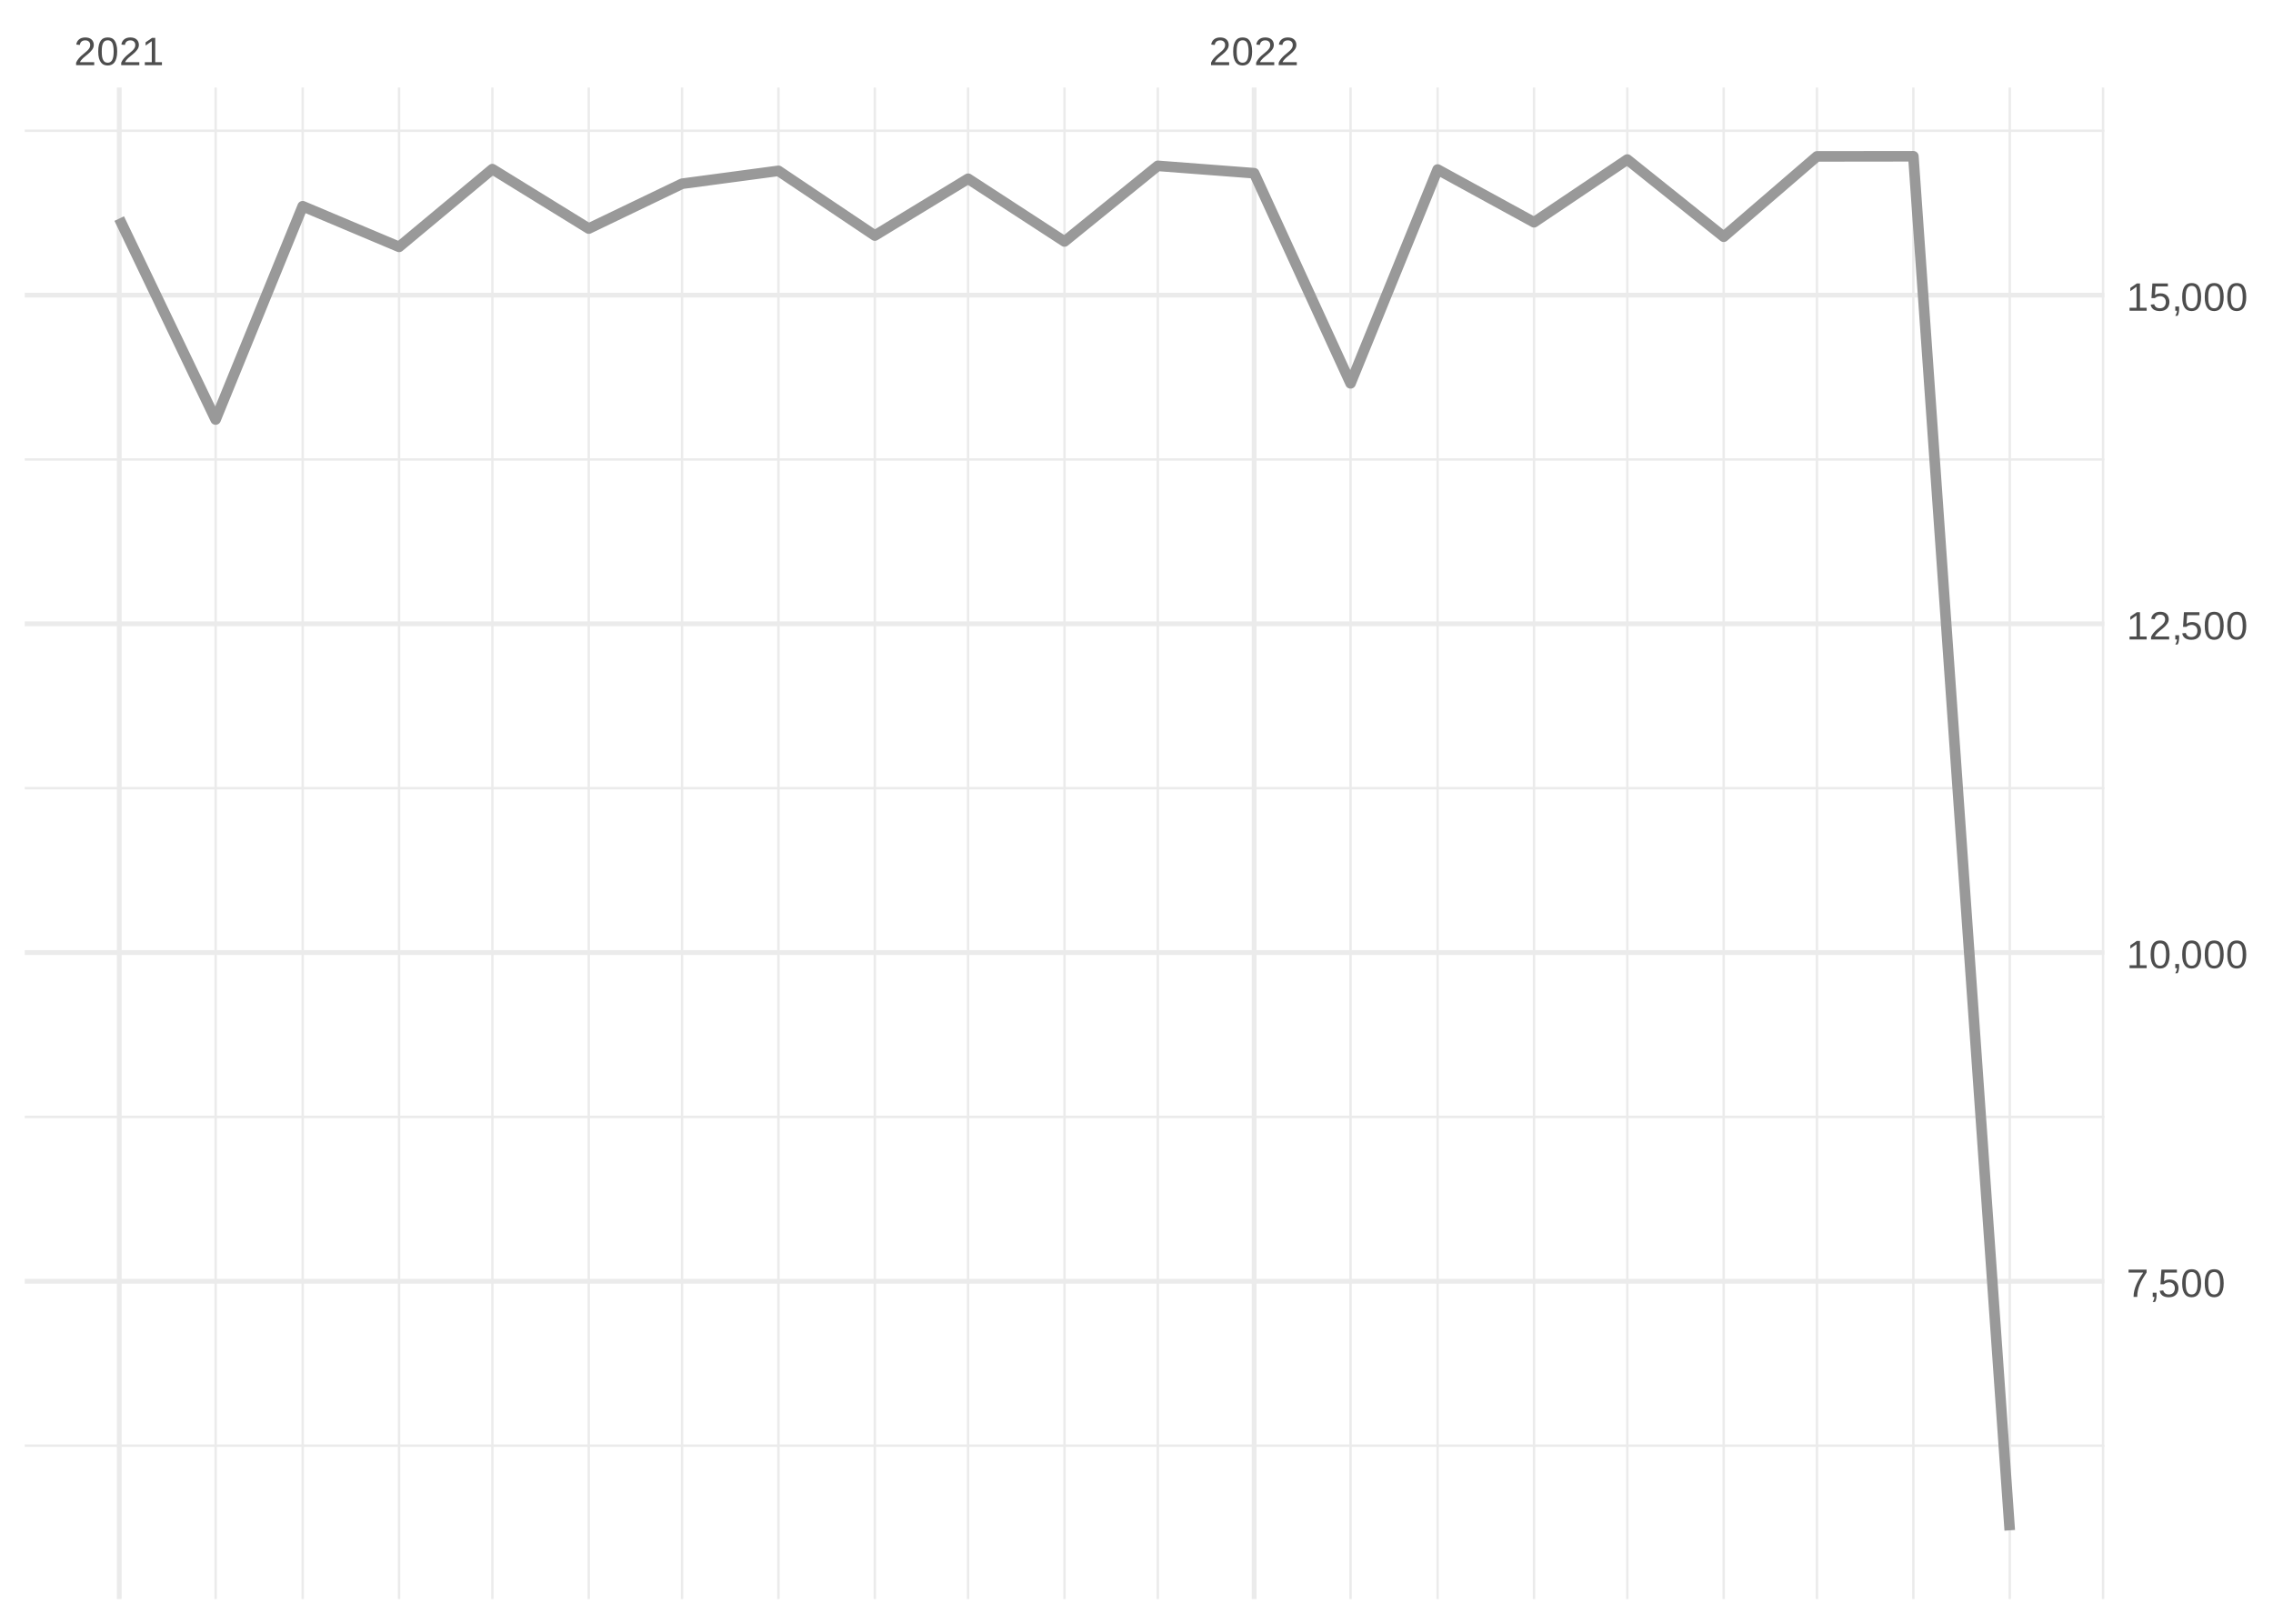
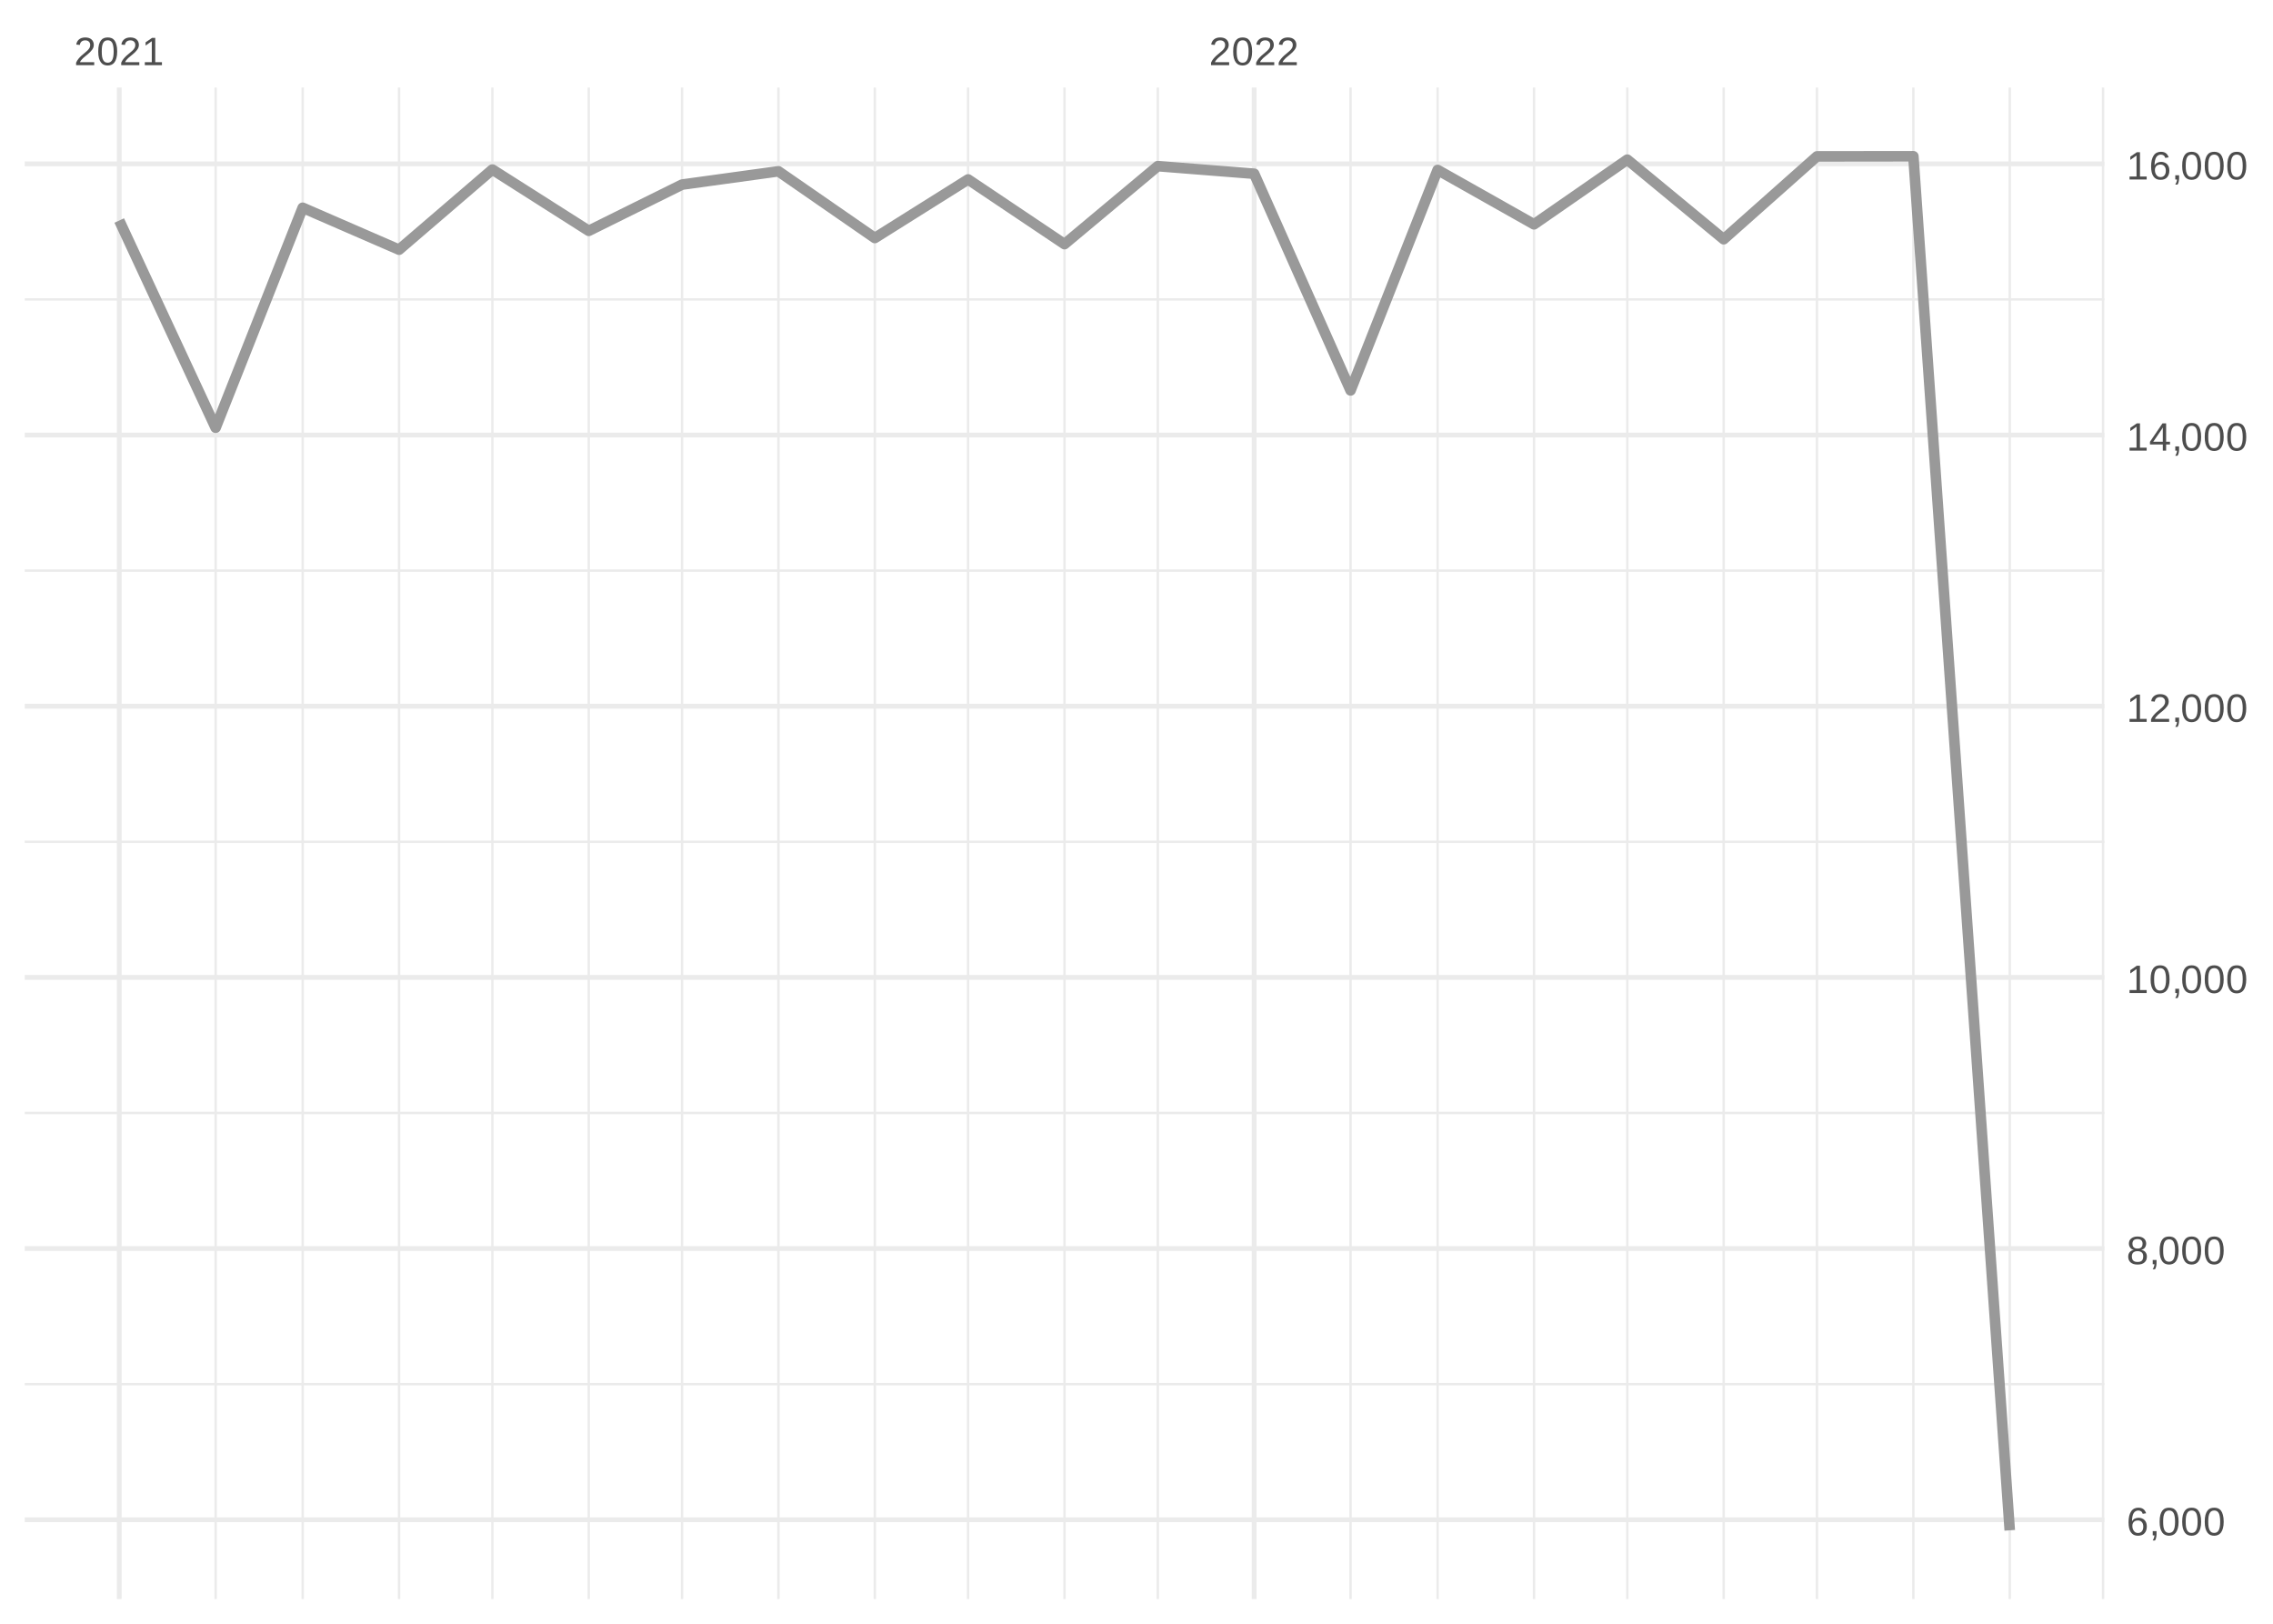
<svg xmlns="http://www.w3.org/2000/svg" xmlns:xlink="http://www.w3.org/1999/xlink" width="504pt" height="360pt" viewBox="0 0 504 360" version="1.1">
  <defs>
    <g>
      <symbol overflow="visible" id="glyph0-0">
        <path style="stroke:none;" d="M 0.297 0 L 0.297 -5.859 L 2.625 -5.859 L 2.625 0 Z M 0.578 -0.297 L 2.344 -0.297 L 2.344 -5.578 L 0.578 -5.578 Z M 0.578 -0.297 " />
      </symbol>
      <symbol overflow="visible" id="glyph0-1">
        <path style="stroke:none;" d="M 0.438 0 L 0.438 -0.547 C 0.582 -0.879 0.758 -1.172 0.969 -1.422 C 1.188 -1.68 1.41 -1.914 1.641 -2.125 C 1.867 -2.332 2.098 -2.523 2.328 -2.703 C 2.555 -2.879 2.758 -3.055 2.938 -3.234 C 3.125 -3.41 3.273 -3.598 3.391 -3.797 C 3.504 -3.992 3.562 -4.211 3.562 -4.453 C 3.562 -4.629 3.535 -4.781 3.484 -4.906 C 3.43 -5.039 3.352 -5.148 3.25 -5.234 C 3.156 -5.328 3.039 -5.395 2.906 -5.438 C 2.77 -5.477 2.617 -5.5 2.453 -5.5 C 2.297 -5.5 2.148 -5.477 2.016 -5.438 C 1.879 -5.395 1.758 -5.332 1.656 -5.25 C 1.551 -5.164 1.461 -5.055 1.391 -4.922 C 1.328 -4.797 1.285 -4.648 1.266 -4.484 L 0.484 -4.562 C 0.504 -4.781 0.562 -4.984 0.656 -5.172 C 0.75 -5.359 0.879 -5.523 1.047 -5.672 C 1.211 -5.816 1.41 -5.93 1.641 -6.016 C 1.879 -6.098 2.148 -6.141 2.453 -6.141 C 2.754 -6.141 3.02 -6.102 3.25 -6.031 C 3.488 -5.957 3.688 -5.848 3.844 -5.703 C 4.008 -5.566 4.133 -5.395 4.219 -5.188 C 4.312 -4.988 4.359 -4.754 4.359 -4.484 C 4.359 -4.273 4.32 -4.078 4.25 -3.891 C 4.176 -3.711 4.078 -3.539 3.953 -3.375 C 3.828 -3.207 3.688 -3.047 3.531 -2.891 C 3.375 -2.742 3.207 -2.594 3.031 -2.438 C 2.852 -2.289 2.676 -2.145 2.5 -2 C 2.32 -1.863 2.156 -1.723 2 -1.578 C 1.844 -1.43 1.703 -1.281 1.578 -1.125 C 1.453 -0.977 1.359 -0.82 1.297 -0.656 L 4.453 -0.656 L 4.453 0 Z M 0.438 0 " />
      </symbol>
      <symbol overflow="visible" id="glyph0-2">
        <path style="stroke:none;" d="M 4.547 -3.031 C 4.547 -2.445 4.488 -1.957 4.375 -1.562 C 4.27 -1.164 4.117 -0.844 3.922 -0.594 C 3.734 -0.352 3.508 -0.18 3.25 -0.078 C 3 0.023 2.727 0.078 2.438 0.078 C 2.145 0.078 1.867 0.023 1.609 -0.078 C 1.359 -0.18 1.141 -0.352 0.953 -0.594 C 0.766 -0.844 0.613 -1.164 0.5 -1.562 C 0.395 -1.957 0.344 -2.445 0.344 -3.031 C 0.344 -3.633 0.395 -4.133 0.5 -4.531 C 0.613 -4.938 0.766 -5.258 0.953 -5.5 C 1.141 -5.738 1.359 -5.906 1.609 -6 C 1.867 -6.094 2.156 -6.141 2.469 -6.141 C 2.75 -6.141 3.016 -6.094 3.266 -6 C 3.523 -5.906 3.75 -5.738 3.938 -5.5 C 4.125 -5.258 4.27 -4.938 4.375 -4.531 C 4.488 -4.133 4.547 -3.633 4.547 -3.031 Z M 3.766 -3.031 C 3.766 -3.508 3.734 -3.906 3.672 -4.219 C 3.617 -4.539 3.535 -4.797 3.422 -4.984 C 3.305 -5.18 3.164 -5.316 3 -5.391 C 2.844 -5.473 2.664 -5.516 2.469 -5.516 C 2.25 -5.516 2.055 -5.473 1.891 -5.391 C 1.723 -5.316 1.582 -5.18 1.469 -4.984 C 1.352 -4.797 1.266 -4.539 1.203 -4.219 C 1.148 -3.906 1.125 -3.508 1.125 -3.031 C 1.125 -2.562 1.148 -2.164 1.203 -1.844 C 1.266 -1.531 1.352 -1.273 1.469 -1.078 C 1.582 -0.891 1.719 -0.754 1.875 -0.672 C 2.039 -0.586 2.227 -0.547 2.438 -0.547 C 2.645 -0.547 2.828 -0.586 2.984 -0.672 C 3.148 -0.754 3.289 -0.891 3.406 -1.078 C 3.52 -1.273 3.609 -1.531 3.672 -1.844 C 3.734 -2.164 3.766 -2.562 3.766 -3.031 Z M 3.766 -3.031 " />
      </symbol>
      <symbol overflow="visible" id="glyph0-3">
        <path style="stroke:none;" d="M 0.672 0 L 0.672 -0.656 L 2.219 -0.656 L 2.219 -5.312 L 0.844 -4.344 L 0.844 -5.062 L 2.281 -6.047 L 2.984 -6.047 L 2.984 -0.656 L 4.469 -0.656 L 4.469 0 Z M 0.672 0 " />
      </symbol>
      <symbol overflow="visible" id="glyph0-4">
-         <path style="stroke:none;" d="M 4.453 -5.422 C 4.148 -4.961 3.867 -4.516 3.609 -4.078 C 3.359 -3.648 3.141 -3.219 2.953 -2.781 C 2.773 -2.352 2.633 -1.91 2.531 -1.453 C 2.426 -0.992 2.375 -0.508 2.375 0 L 1.562 0 C 1.562 -0.477 1.617 -0.953 1.734 -1.422 C 1.848 -1.891 2.004 -2.348 2.203 -2.797 C 2.398 -3.242 2.625 -3.68 2.875 -4.109 C 3.133 -4.547 3.41 -4.973 3.703 -5.391 L 0.453 -5.391 L 0.453 -6.047 L 4.453 -6.047 Z M 4.453 -5.422 " />
+         <path style="stroke:none;" d="M 4.5 -1.984 C 4.5 -1.68 4.457 -1.398 4.375 -1.141 C 4.289 -0.891 4.164 -0.672 4 -0.484 C 3.844 -0.305 3.641 -0.164 3.391 -0.062 C 3.148 0.031 2.867 0.078 2.547 0.078 C 2.191 0.078 1.883 0.016 1.625 -0.109 C 1.363 -0.242 1.145 -0.438 0.969 -0.688 C 0.789 -0.945 0.66 -1.258 0.578 -1.625 C 0.492 -2 0.453 -2.422 0.453 -2.891 C 0.453 -3.422 0.5 -3.891 0.594 -4.297 C 0.695 -4.703 0.836 -5.039 1.016 -5.312 C 1.203 -5.594 1.43 -5.801 1.703 -5.938 C 1.973 -6.07 2.273 -6.141 2.609 -6.141 C 2.816 -6.141 3.008 -6.117 3.188 -6.078 C 3.375 -6.035 3.539 -5.961 3.688 -5.859 C 3.832 -5.766 3.957 -5.641 4.062 -5.484 C 4.176 -5.328 4.27 -5.133 4.344 -4.906 L 3.594 -4.781 C 3.52 -5.039 3.395 -5.227 3.219 -5.344 C 3.039 -5.457 2.836 -5.516 2.609 -5.516 C 2.391 -5.516 2.191 -5.461 2.016 -5.359 C 1.848 -5.266 1.703 -5.117 1.578 -4.922 C 1.461 -4.723 1.375 -4.473 1.312 -4.172 C 1.25 -3.867 1.219 -3.516 1.219 -3.109 C 1.352 -3.367 1.547 -3.566 1.797 -3.703 C 2.055 -3.836 2.352 -3.906 2.688 -3.906 C 2.957 -3.906 3.203 -3.859 3.422 -3.766 C 3.648 -3.68 3.844 -3.555 4 -3.391 C 4.164 -3.223 4.289 -3.02 4.375 -2.781 C 4.457 -2.539 4.5 -2.273 4.5 -1.984 Z M 3.719 -1.953 C 3.719 -2.16 3.691 -2.348 3.641 -2.516 C 3.586 -2.68 3.508 -2.82 3.406 -2.938 C 3.301 -3.062 3.172 -3.156 3.016 -3.219 C 2.867 -3.281 2.695 -3.312 2.5 -3.312 C 2.363 -3.312 2.223 -3.289 2.078 -3.25 C 1.93 -3.207 1.801 -3.141 1.688 -3.047 C 1.57 -2.953 1.477 -2.828 1.406 -2.672 C 1.332 -2.523 1.297 -2.344 1.297 -2.125 C 1.297 -1.906 1.32 -1.695 1.375 -1.5 C 1.438 -1.312 1.52 -1.145 1.625 -1 C 1.727 -0.852 1.852 -0.738 2 -0.656 C 2.156 -0.57 2.332 -0.531 2.531 -0.531 C 2.719 -0.531 2.883 -0.562 3.031 -0.625 C 3.176 -0.695 3.301 -0.789 3.406 -0.906 C 3.508 -1.031 3.586 -1.18 3.641 -1.359 C 3.691 -1.535 3.719 -1.734 3.719 -1.953 Z M 3.719 -1.953 " />
      </symbol>
      <symbol overflow="visible" id="glyph0-5">
        <path style="stroke:none;" d="M 1.656 -0.938 L 1.656 -0.219 C 1.656 -0.062 1.645 0.07 1.625 0.188 C 1.613 0.312 1.594 0.426 1.562 0.531 C 1.539 0.645 1.508 0.75 1.469 0.844 C 1.426 0.938 1.375 1.031 1.312 1.125 L 0.797 1.125 C 0.922 0.938 1.016 0.75 1.078 0.562 C 1.148 0.375 1.188 0.188 1.188 0 L 0.812 0 L 0.812 -0.938 Z M 1.656 -0.938 " />
      </symbol>
      <symbol overflow="visible" id="glyph0-6">
-         <path style="stroke:none;" d="M 4.516 -1.969 C 4.516 -1.664 4.469 -1.391 4.375 -1.141 C 4.289 -0.891 4.156 -0.672 3.969 -0.484 C 3.789 -0.305 3.566 -0.164 3.297 -0.062 C 3.035 0.031 2.727 0.078 2.375 0.078 C 2.062 0.078 1.785 0.039 1.547 -0.031 C 1.305 -0.102 1.102 -0.203 0.938 -0.328 C 0.781 -0.461 0.648 -0.613 0.547 -0.781 C 0.453 -0.957 0.391 -1.148 0.359 -1.359 L 1.141 -1.438 C 1.172 -1.32 1.211 -1.211 1.266 -1.109 C 1.328 -1.004 1.406 -0.91 1.5 -0.828 C 1.602 -0.742 1.723 -0.676 1.859 -0.625 C 2.004 -0.57 2.18 -0.547 2.391 -0.547 C 2.586 -0.547 2.77 -0.578 2.938 -0.641 C 3.102 -0.703 3.242 -0.789 3.359 -0.906 C 3.473 -1.031 3.562 -1.176 3.625 -1.344 C 3.688 -1.52 3.719 -1.723 3.719 -1.953 C 3.719 -2.141 3.688 -2.312 3.625 -2.469 C 3.57 -2.625 3.488 -2.758 3.375 -2.875 C 3.258 -2.988 3.117 -3.078 2.953 -3.141 C 2.797 -3.203 2.613 -3.234 2.406 -3.234 C 2.281 -3.234 2.16 -3.219 2.047 -3.188 C 1.941 -3.164 1.844 -3.133 1.75 -3.094 C 1.656 -3.062 1.57 -3.016 1.5 -2.953 C 1.426 -2.898 1.352 -2.848 1.281 -2.797 L 0.531 -2.797 L 0.734 -6.047 L 4.172 -6.047 L 4.172 -5.391 L 1.438 -5.391 L 1.312 -3.469 C 1.457 -3.582 1.629 -3.676 1.828 -3.75 C 2.035 -3.82 2.281 -3.859 2.562 -3.859 C 2.863 -3.859 3.133 -3.812 3.375 -3.719 C 3.613 -3.633 3.816 -3.504 3.984 -3.328 C 4.16 -3.16 4.289 -2.961 4.375 -2.734 C 4.469 -2.504 4.516 -2.25 4.516 -1.969 Z M 4.516 -1.969 " />
+         <path style="stroke:none;" d="M 4.516 -1.688 C 4.516 -1.426 4.473 -1.188 4.391 -0.969 C 4.305 -0.758 4.18 -0.578 4.016 -0.422 C 3.848 -0.266 3.633 -0.141 3.375 -0.047 C 3.113 0.035 2.805 0.078 2.453 0.078 C 2.098 0.078 1.789 0.035 1.531 -0.047 C 1.27 -0.141 1.051 -0.266 0.875 -0.422 C 0.707 -0.578 0.582 -0.758 0.5 -0.969 C 0.414 -1.188 0.375 -1.422 0.375 -1.672 C 0.375 -1.898 0.406 -2.098 0.469 -2.266 C 0.539 -2.441 0.633 -2.594 0.75 -2.719 C 0.863 -2.844 0.992 -2.941 1.141 -3.016 C 1.285 -3.086 1.438 -3.141 1.594 -3.172 L 1.594 -3.188 C 1.414 -3.227 1.258 -3.289 1.125 -3.375 C 1 -3.469 0.891 -3.578 0.797 -3.703 C 0.711 -3.828 0.645 -3.961 0.594 -4.109 C 0.551 -4.266 0.531 -4.426 0.531 -4.594 C 0.531 -4.801 0.566 -5 0.641 -5.188 C 0.723 -5.375 0.844 -5.535 1 -5.672 C 1.164 -5.816 1.367 -5.93 1.609 -6.016 C 1.848 -6.098 2.125 -6.141 2.438 -6.141 C 2.758 -6.141 3.039 -6.098 3.281 -6.016 C 3.531 -5.93 3.734 -5.816 3.891 -5.672 C 4.047 -5.535 4.16 -5.375 4.234 -5.188 C 4.316 -5 4.359 -4.797 4.359 -4.578 C 4.359 -4.41 4.332 -4.25 4.281 -4.094 C 4.238 -3.945 4.172 -3.812 4.078 -3.688 C 3.992 -3.562 3.883 -3.457 3.75 -3.375 C 3.613 -3.289 3.457 -3.227 3.281 -3.188 L 3.281 -3.172 C 3.457 -3.141 3.617 -3.086 3.766 -3.016 C 3.922 -2.941 4.051 -2.844 4.156 -2.719 C 4.27 -2.594 4.359 -2.441 4.422 -2.266 C 4.484 -2.098 4.516 -1.906 4.516 -1.688 Z M 3.562 -4.547 C 3.562 -4.691 3.539 -4.828 3.5 -4.953 C 3.457 -5.078 3.391 -5.188 3.297 -5.281 C 3.211 -5.375 3.098 -5.441 2.953 -5.484 C 2.816 -5.535 2.645 -5.562 2.438 -5.562 C 2.227 -5.562 2.051 -5.535 1.906 -5.484 C 1.77 -5.441 1.656 -5.375 1.562 -5.281 C 1.477 -5.188 1.414 -5.078 1.375 -4.953 C 1.332 -4.828 1.312 -4.691 1.312 -4.547 C 1.312 -4.422 1.328 -4.297 1.359 -4.172 C 1.391 -4.047 1.445 -3.93 1.531 -3.828 C 1.613 -3.723 1.727 -3.633 1.875 -3.562 C 2.02 -3.5 2.207 -3.469 2.438 -3.469 C 2.688 -3.469 2.883 -3.5 3.031 -3.562 C 3.176 -3.633 3.285 -3.723 3.359 -3.828 C 3.441 -3.93 3.492 -4.047 3.516 -4.172 C 3.547 -4.297 3.562 -4.422 3.562 -4.547 Z M 3.703 -1.766 C 3.703 -1.91 3.68 -2.051 3.641 -2.188 C 3.609 -2.32 3.539 -2.441 3.438 -2.547 C 3.344 -2.648 3.211 -2.734 3.047 -2.797 C 2.879 -2.859 2.676 -2.891 2.438 -2.891 C 2.207 -2.891 2.008 -2.859 1.844 -2.797 C 1.688 -2.734 1.555 -2.648 1.453 -2.547 C 1.359 -2.441 1.289 -2.316 1.25 -2.172 C 1.207 -2.035 1.188 -1.895 1.188 -1.75 C 1.188 -1.562 1.207 -1.391 1.25 -1.234 C 1.289 -1.078 1.363 -0.941 1.469 -0.828 C 1.57 -0.723 1.703 -0.641 1.859 -0.578 C 2.023 -0.523 2.223 -0.5 2.453 -0.5 C 2.691 -0.5 2.891 -0.523 3.047 -0.578 C 3.211 -0.641 3.344 -0.723 3.438 -0.828 C 3.531 -0.941 3.598 -1.078 3.641 -1.234 C 3.68 -1.391 3.703 -1.566 3.703 -1.766 Z M 3.703 -1.766 " />
+       </symbol>
+       <symbol overflow="visible" id="glyph0-7">
+         <path style="stroke:none;" d="M 3.781 -1.375 L 3.781 0 L 3.047 0 L 3.047 -1.375 L 0.203 -1.375 L 0.203 -1.969 L 2.969 -6.047 L 3.781 -6.047 L 3.781 -1.984 L 4.641 -1.984 L 4.641 -1.375 Z M 3.047 -5.188 C 3.047 -5.164 3.035 -5.133 3.016 -5.094 C 2.992 -5.051 2.969 -5.004 2.938 -4.953 C 2.906 -4.898 2.875 -4.848 2.844 -4.797 C 2.812 -4.742 2.785 -4.703 2.766 -4.672 L 1.219 -2.391 C 1.195 -2.359 1.172 -2.32 1.141 -2.281 C 1.117 -2.25 1.094 -2.211 1.062 -2.172 C 1.039 -2.141 1.016 -2.102 0.984 -2.062 C 0.953 -2.031 0.93 -2.004 0.922 -1.984 L 3.047 -1.984 Z M 3.047 -5.188 " />
      </symbol>
    </g>
    <clipPath id="clip1">
-       <path d="M 5.48 320 L 466.59 320 L 466.59 321 L 5.48 321 Z M 5.48 320 " />
+       <path d="M 5.48 306 L 466.59 306 L 466.59 308 L 5.48 308 Z M 5.48 306 " />
    </clipPath>
    <clipPath id="clip2">
-       <path d="M 5.48 247 L 466.59 247 L 466.59 248 L 5.48 248 Z M 5.48 247 " />
+       <path d="M 5.48 246 L 466.59 246 L 466.59 248 L 5.48 248 Z M 5.48 246 " />
    </clipPath>
    <clipPath id="clip3">
-       <path d="M 5.48 174 L 466.59 174 L 466.59 176 L 5.48 176 Z M 5.48 174 " />
+       <path d="M 5.48 186 L 466.59 186 L 466.59 187 L 5.48 187 Z M 5.48 186 " />
    </clipPath>
    <clipPath id="clip4">
-       <path d="M 5.48 101 L 466.59 101 L 466.59 103 L 5.48 103 Z M 5.48 101 " />
+       <path d="M 5.48 126 L 466.59 126 L 466.59 127 L 5.48 127 Z M 5.48 126 " />
    </clipPath>
    <clipPath id="clip5">
-       <path d="M 5.48 28 L 466.59 28 L 466.59 30 L 5.48 30 Z M 5.48 28 " />
+       <path d="M 5.48 66 L 466.59 66 L 466.59 67 L 5.48 67 Z M 5.48 66 " />
    </clipPath>
    <clipPath id="clip6">
      <path d="M 47 19.41 L 49 19.41 L 49 354.52 L 47 354.52 Z M 47 19.41 " />
    </clipPath>
    <clipPath id="clip7">
      <path d="M 66 19.41 L 68 19.41 L 68 354.52 L 66 354.52 Z M 66 19.41 " />
    </clipPath>
    <clipPath id="clip8">
      <path d="M 88 19.41 L 89 19.41 L 89 354.52 L 88 354.52 Z M 88 19.41 " />
    </clipPath>
    <clipPath id="clip9">
      <path d="M 108 19.41 L 110 19.41 L 110 354.52 L 108 354.52 Z M 108 19.41 " />
    </clipPath>
    <clipPath id="clip10">
      <path d="M 130 19.41 L 131 19.41 L 131 354.52 L 130 354.52 Z M 130 19.41 " />
    </clipPath>
    <clipPath id="clip11">
      <path d="M 150 19.41 L 152 19.41 L 152 354.52 L 150 354.52 Z M 150 19.41 " />
    </clipPath>
    <clipPath id="clip12">
      <path d="M 172 19.41 L 173 19.41 L 173 354.52 L 172 354.52 Z M 172 19.41 " />
    </clipPath>
    <clipPath id="clip13">
      <path d="M 193 19.41 L 195 19.41 L 195 354.52 L 193 354.52 Z M 193 19.41 " />
    </clipPath>
    <clipPath id="clip14">
      <path d="M 214 19.41 L 215 19.41 L 215 354.52 L 214 354.52 Z M 214 19.41 " />
    </clipPath>
    <clipPath id="clip15">
      <path d="M 235 19.41 L 237 19.41 L 237 354.52 L 235 354.52 Z M 235 19.41 " />
    </clipPath>
    <clipPath id="clip16">
      <path d="M 256 19.41 L 257 19.41 L 257 354.52 L 256 354.52 Z M 256 19.41 " />
    </clipPath>
    <clipPath id="clip17">
      <path d="M 299 19.41 L 300 19.41 L 300 354.52 L 299 354.52 Z M 299 19.41 " />
    </clipPath>
    <clipPath id="clip18">
      <path d="M 318 19.41 L 320 19.41 L 320 354.52 L 318 354.52 Z M 318 19.41 " />
    </clipPath>
    <clipPath id="clip19">
      <path d="M 339 19.41 L 341 19.41 L 341 354.52 L 339 354.52 Z M 339 19.41 " />
    </clipPath>
    <clipPath id="clip20">
      <path d="M 360 19.41 L 362 19.41 L 362 354.52 L 360 354.52 Z M 360 19.41 " />
    </clipPath>
    <clipPath id="clip21">
      <path d="M 381 19.41 L 383 19.41 L 383 354.52 L 381 354.52 Z M 381 19.41 " />
    </clipPath>
    <clipPath id="clip22">
      <path d="M 402 19.41 L 404 19.41 L 404 354.52 L 402 354.52 Z M 402 19.41 " />
    </clipPath>
    <clipPath id="clip23">
      <path d="M 423 19.41 L 425 19.41 L 425 354.52 L 423 354.52 Z M 423 19.41 " />
    </clipPath>
    <clipPath id="clip24">
      <path d="M 445 19.41 L 446 19.41 L 446 354.52 L 445 354.52 Z M 445 19.41 " />
    </clipPath>
    <clipPath id="clip25">
      <path d="M 466 19.41 L 466.59 19.41 L 466.59 354.52 L 466 354.52 Z M 466 19.41 " />
    </clipPath>
    <clipPath id="clip26">
-       <path d="M 5.48 283 L 466.59 283 L 466.59 285 L 5.48 285 Z M 5.48 283 " />
+       <path d="M 5.48 336 L 466.59 336 L 466.59 338 L 5.48 338 Z M 5.48 336 " />
    </clipPath>
    <clipPath id="clip27">
-       <path d="M 5.48 210 L 466.59 210 L 466.59 212 L 5.48 212 Z M 5.48 210 " />
+       <path d="M 5.48 276 L 466.59 276 L 466.59 278 L 5.48 278 Z M 5.48 276 " />
    </clipPath>
    <clipPath id="clip28">
-       <path d="M 5.48 137 L 466.59 137 L 466.59 139 L 5.48 139 Z M 5.48 137 " />
+       <path d="M 5.48 216 L 466.59 216 L 466.59 218 L 5.48 218 Z M 5.48 216 " />
    </clipPath>
    <clipPath id="clip29">
-       <path d="M 5.48 64 L 466.59 64 L 466.59 66 L 5.48 66 Z M 5.48 64 " />
+       <path d="M 5.48 156 L 466.59 156 L 466.59 158 L 5.48 158 Z M 5.48 156 " />
    </clipPath>
    <clipPath id="clip30">
+       <path d="M 5.48 95 L 466.59 95 L 466.59 97 L 5.48 97 Z M 5.48 95 " />
+     </clipPath>
+     <clipPath id="clip31">
+       <path d="M 5.48 35 L 466.59 35 L 466.59 37 L 5.48 37 Z M 5.48 35 " />
+     </clipPath>
+     <clipPath id="clip32">
      <path d="M 25 19.41 L 27 19.41 L 27 354.52 L 25 354.52 Z M 25 19.41 " />
    </clipPath>
-     <clipPath id="clip31">
+     <clipPath id="clip33">
      <path d="M 277 19.41 L 279 19.41 L 279 354.52 L 277 354.52 Z M 277 19.41 " />
    </clipPath>
  </defs>
  <g id="surface26">
    <rect x="0" y="0" width="504" height="360" style="fill:rgb(100%,100%,100%);fill-opacity:1;stroke:none;" />
    <g clip-path="url(#clip1)" clip-rule="nonzero">
-       <path style="fill:none;stroke-width:0.533;stroke-linecap:butt;stroke-linejoin:round;stroke:rgb(92.157%,92.157%,92.157%);stroke-opacity:1;stroke-miterlimit:10;" d="M 5.48 320.516 L 466.59 320.516 " />
+       <path style="fill:none;stroke-width:0.533;stroke-linecap:butt;stroke-linejoin:round;stroke:rgb(92.157%,92.157%,92.157%);stroke-opacity:1;stroke-miterlimit:10;" d="M 5.48 306.883 L 466.59 306.883 " />
    </g>
    <g clip-path="url(#clip2)" clip-rule="nonzero">
-       <path style="fill:none;stroke-width:0.533;stroke-linecap:butt;stroke-linejoin:round;stroke:rgb(92.157%,92.157%,92.157%);stroke-opacity:1;stroke-miterlimit:10;" d="M 5.48 247.633 L 466.59 247.633 " />
+       <path style="fill:none;stroke-width:0.533;stroke-linecap:butt;stroke-linejoin:round;stroke:rgb(92.157%,92.157%,92.157%);stroke-opacity:1;stroke-miterlimit:10;" d="M 5.48 246.758 L 466.59 246.758 " />
    </g>
    <g clip-path="url(#clip3)" clip-rule="nonzero">
-       <path style="fill:none;stroke-width:0.533;stroke-linecap:butt;stroke-linejoin:round;stroke:rgb(92.157%,92.157%,92.157%);stroke-opacity:1;stroke-miterlimit:10;" d="M 5.48 174.75 L 466.59 174.75 " />
+       <path style="fill:none;stroke-width:0.533;stroke-linecap:butt;stroke-linejoin:round;stroke:rgb(92.157%,92.157%,92.157%);stroke-opacity:1;stroke-miterlimit:10;" d="M 5.48 186.637 L 466.59 186.637 " />
    </g>
    <g clip-path="url(#clip4)" clip-rule="nonzero">
-       <path style="fill:none;stroke-width:0.533;stroke-linecap:butt;stroke-linejoin:round;stroke:rgb(92.157%,92.157%,92.157%);stroke-opacity:1;stroke-miterlimit:10;" d="M 5.48 101.871 L 466.59 101.871 " />
+       <path style="fill:none;stroke-width:0.533;stroke-linecap:butt;stroke-linejoin:round;stroke:rgb(92.157%,92.157%,92.157%);stroke-opacity:1;stroke-miterlimit:10;" d="M 5.48 126.512 L 466.59 126.512 " />
    </g>
    <g clip-path="url(#clip5)" clip-rule="nonzero">
-       <path style="fill:none;stroke-width:0.533;stroke-linecap:butt;stroke-linejoin:round;stroke:rgb(92.157%,92.157%,92.157%);stroke-opacity:1;stroke-miterlimit:10;" d="M 5.48 28.988 L 466.59 28.988 " />
+       <path style="fill:none;stroke-width:0.533;stroke-linecap:butt;stroke-linejoin:round;stroke:rgb(92.157%,92.157%,92.157%);stroke-opacity:1;stroke-miterlimit:10;" d="M 5.48 66.387 L 466.59 66.387 " />
    </g>
    <g clip-path="url(#clip6)" clip-rule="nonzero">
      <path style="fill:none;stroke-width:0.533;stroke-linecap:butt;stroke-linejoin:round;stroke:rgb(92.157%,92.157%,92.157%);stroke-opacity:1;stroke-miterlimit:10;" d="M 47.812 354.52 L 47.812 19.41 " />
    </g>
    <g clip-path="url(#clip7)" clip-rule="nonzero">
      <path style="fill:none;stroke-width:0.533;stroke-linecap:butt;stroke-linejoin:round;stroke:rgb(92.157%,92.157%,92.157%);stroke-opacity:1;stroke-miterlimit:10;" d="M 67.117 354.52 L 67.117 19.41 " />
    </g>
    <g clip-path="url(#clip8)" clip-rule="nonzero">
      <path style="fill:none;stroke-width:0.533;stroke-linecap:butt;stroke-linejoin:round;stroke:rgb(92.157%,92.157%,92.157%);stroke-opacity:1;stroke-miterlimit:10;" d="M 88.488 354.52 L 88.488 19.41 " />
    </g>
    <g clip-path="url(#clip9)" clip-rule="nonzero">
      <path style="fill:none;stroke-width:0.533;stroke-linecap:butt;stroke-linejoin:round;stroke:rgb(92.157%,92.157%,92.157%);stroke-opacity:1;stroke-miterlimit:10;" d="M 109.176 354.52 L 109.176 19.41 " />
    </g>
    <g clip-path="url(#clip10)" clip-rule="nonzero">
      <path style="fill:none;stroke-width:0.533;stroke-linecap:butt;stroke-linejoin:round;stroke:rgb(92.157%,92.157%,92.157%);stroke-opacity:1;stroke-miterlimit:10;" d="M 130.547 354.52 L 130.547 19.41 " />
    </g>
    <g clip-path="url(#clip11)" clip-rule="nonzero">
      <path style="fill:none;stroke-width:0.533;stroke-linecap:butt;stroke-linejoin:round;stroke:rgb(92.157%,92.157%,92.157%);stroke-opacity:1;stroke-miterlimit:10;" d="M 151.23 354.52 L 151.23 19.41 " />
    </g>
    <g clip-path="url(#clip12)" clip-rule="nonzero">
      <path style="fill:none;stroke-width:0.533;stroke-linecap:butt;stroke-linejoin:round;stroke:rgb(92.157%,92.157%,92.157%);stroke-opacity:1;stroke-miterlimit:10;" d="M 172.605 354.52 L 172.605 19.41 " />
    </g>
    <g clip-path="url(#clip13)" clip-rule="nonzero">
      <path style="fill:none;stroke-width:0.533;stroke-linecap:butt;stroke-linejoin:round;stroke:rgb(92.157%,92.157%,92.157%);stroke-opacity:1;stroke-miterlimit:10;" d="M 193.977 354.52 L 193.977 19.41 " />
    </g>
    <g clip-path="url(#clip14)" clip-rule="nonzero">
      <path style="fill:none;stroke-width:0.533;stroke-linecap:butt;stroke-linejoin:round;stroke:rgb(92.157%,92.157%,92.157%);stroke-opacity:1;stroke-miterlimit:10;" d="M 214.66 354.52 L 214.66 19.41 " />
    </g>
    <g clip-path="url(#clip15)" clip-rule="nonzero">
      <path style="fill:none;stroke-width:0.533;stroke-linecap:butt;stroke-linejoin:round;stroke:rgb(92.157%,92.157%,92.157%);stroke-opacity:1;stroke-miterlimit:10;" d="M 236.035 354.52 L 236.035 19.41 " />
    </g>
    <g clip-path="url(#clip16)" clip-rule="nonzero">
      <path style="fill:none;stroke-width:0.533;stroke-linecap:butt;stroke-linejoin:round;stroke:rgb(92.157%,92.157%,92.157%);stroke-opacity:1;stroke-miterlimit:10;" d="M 256.719 354.52 L 256.719 19.41 " />
    </g>
    <g clip-path="url(#clip17)" clip-rule="nonzero">
      <path style="fill:none;stroke-width:0.533;stroke-linecap:butt;stroke-linejoin:round;stroke:rgb(92.157%,92.157%,92.157%);stroke-opacity:1;stroke-miterlimit:10;" d="M 299.465 354.52 L 299.465 19.41 " />
    </g>
    <g clip-path="url(#clip18)" clip-rule="nonzero">
      <path style="fill:none;stroke-width:0.533;stroke-linecap:butt;stroke-linejoin:round;stroke:rgb(92.157%,92.157%,92.157%);stroke-opacity:1;stroke-miterlimit:10;" d="M 318.77 354.52 L 318.77 19.41 " />
    </g>
    <g clip-path="url(#clip19)" clip-rule="nonzero">
      <path style="fill:none;stroke-width:0.533;stroke-linecap:butt;stroke-linejoin:round;stroke:rgb(92.157%,92.157%,92.157%);stroke-opacity:1;stroke-miterlimit:10;" d="M 340.141 354.52 L 340.141 19.41 " />
    </g>
    <g clip-path="url(#clip20)" clip-rule="nonzero">
      <path style="fill:none;stroke-width:0.533;stroke-linecap:butt;stroke-linejoin:round;stroke:rgb(92.157%,92.157%,92.157%);stroke-opacity:1;stroke-miterlimit:10;" d="M 360.824 354.52 L 360.824 19.41 " />
    </g>
    <g clip-path="url(#clip21)" clip-rule="nonzero">
      <path style="fill:none;stroke-width:0.533;stroke-linecap:butt;stroke-linejoin:round;stroke:rgb(92.157%,92.157%,92.157%);stroke-opacity:1;stroke-miterlimit:10;" d="M 382.199 354.52 L 382.199 19.41 " />
    </g>
    <g clip-path="url(#clip22)" clip-rule="nonzero">
      <path style="fill:none;stroke-width:0.533;stroke-linecap:butt;stroke-linejoin:round;stroke:rgb(92.157%,92.157%,92.157%);stroke-opacity:1;stroke-miterlimit:10;" d="M 402.883 354.52 L 402.883 19.41 " />
    </g>
    <g clip-path="url(#clip23)" clip-rule="nonzero">
      <path style="fill:none;stroke-width:0.533;stroke-linecap:butt;stroke-linejoin:round;stroke:rgb(92.157%,92.157%,92.157%);stroke-opacity:1;stroke-miterlimit:10;" d="M 424.258 354.52 L 424.258 19.41 " />
    </g>
    <g clip-path="url(#clip24)" clip-rule="nonzero">
      <path style="fill:none;stroke-width:0.533;stroke-linecap:butt;stroke-linejoin:round;stroke:rgb(92.157%,92.157%,92.157%);stroke-opacity:1;stroke-miterlimit:10;" d="M 445.629 354.52 L 445.629 19.41 " />
    </g>
    <g clip-path="url(#clip25)" clip-rule="nonzero">
      <path style="fill:none;stroke-width:0.533;stroke-linecap:butt;stroke-linejoin:round;stroke:rgb(92.157%,92.157%,92.157%);stroke-opacity:1;stroke-miterlimit:10;" d="M 466.312 354.52 L 466.312 19.41 " />
    </g>
    <g clip-path="url(#clip26)" clip-rule="nonzero">
-       <path style="fill:none;stroke-width:1.067;stroke-linecap:butt;stroke-linejoin:round;stroke:rgb(92.157%,92.157%,92.157%);stroke-opacity:1;stroke-miterlimit:10;" d="M 5.48 284.074 L 466.59 284.074 " />
+       <path style="fill:none;stroke-width:1.067;stroke-linecap:butt;stroke-linejoin:round;stroke:rgb(92.157%,92.157%,92.157%);stroke-opacity:1;stroke-miterlimit:10;" d="M 5.48 336.945 L 466.59 336.945 " />
    </g>
    <g clip-path="url(#clip27)" clip-rule="nonzero">
-       <path style="fill:none;stroke-width:1.067;stroke-linecap:butt;stroke-linejoin:round;stroke:rgb(92.157%,92.157%,92.157%);stroke-opacity:1;stroke-miterlimit:10;" d="M 5.48 211.191 L 466.59 211.191 " />
+       <path style="fill:none;stroke-width:1.067;stroke-linecap:butt;stroke-linejoin:round;stroke:rgb(92.157%,92.157%,92.157%);stroke-opacity:1;stroke-miterlimit:10;" d="M 5.48 276.82 L 466.59 276.82 " />
    </g>
    <g clip-path="url(#clip28)" clip-rule="nonzero">
-       <path style="fill:none;stroke-width:1.067;stroke-linecap:butt;stroke-linejoin:round;stroke:rgb(92.157%,92.157%,92.157%);stroke-opacity:1;stroke-miterlimit:10;" d="M 5.48 138.309 L 466.59 138.309 " />
+       <path style="fill:none;stroke-width:1.067;stroke-linecap:butt;stroke-linejoin:round;stroke:rgb(92.157%,92.157%,92.157%);stroke-opacity:1;stroke-miterlimit:10;" d="M 5.48 216.695 L 466.59 216.695 " />
    </g>
    <g clip-path="url(#clip29)" clip-rule="nonzero">
-       <path style="fill:none;stroke-width:1.067;stroke-linecap:butt;stroke-linejoin:round;stroke:rgb(92.157%,92.157%,92.157%);stroke-opacity:1;stroke-miterlimit:10;" d="M 5.48 65.43 L 466.59 65.43 " />
+       <path style="fill:none;stroke-width:1.067;stroke-linecap:butt;stroke-linejoin:round;stroke:rgb(92.157%,92.157%,92.157%);stroke-opacity:1;stroke-miterlimit:10;" d="M 5.48 156.574 L 466.59 156.574 " />
    </g>
    <g clip-path="url(#clip30)" clip-rule="nonzero">
+       <path style="fill:none;stroke-width:1.067;stroke-linecap:butt;stroke-linejoin:round;stroke:rgb(92.157%,92.157%,92.157%);stroke-opacity:1;stroke-miterlimit:10;" d="M 5.48 96.449 L 466.59 96.449 " />
+     </g>
+     <g clip-path="url(#clip31)" clip-rule="nonzero">
+       <path style="fill:none;stroke-width:1.067;stroke-linecap:butt;stroke-linejoin:round;stroke:rgb(92.157%,92.157%,92.157%);stroke-opacity:1;stroke-miterlimit:10;" d="M 5.48 36.328 L 466.59 36.328 " />
+     </g>
+     <g clip-path="url(#clip32)" clip-rule="nonzero">
      <path style="fill:none;stroke-width:1.067;stroke-linecap:butt;stroke-linejoin:round;stroke:rgb(92.157%,92.157%,92.157%);stroke-opacity:1;stroke-miterlimit:10;" d="M 26.438 354.52 L 26.438 19.41 " />
    </g>
-     <g clip-path="url(#clip31)" clip-rule="nonzero">
+     <g clip-path="url(#clip33)" clip-rule="nonzero">
      <path style="fill:none;stroke-width:1.067;stroke-linecap:butt;stroke-linejoin:round;stroke:rgb(92.157%,92.157%,92.157%);stroke-opacity:1;stroke-miterlimit:10;" d="M 278.09 354.52 L 278.09 19.41 " />
    </g>
-     <path style="fill:none;stroke-width:2.347;stroke-linecap:butt;stroke-linejoin:round;stroke:rgb(60%,60%,60%);stroke-opacity:1;stroke-miterlimit:10;" d="M 26.438 48.461 L 47.812 93.008 L 67.117 45.723 L 88.488 54.73 L 109.176 37.5 L 130.547 50.676 L 151.23 40.734 L 172.605 37.879 L 193.977 52.223 L 214.66 39.629 L 236.035 53.535 L 256.719 36.77 L 278.09 38.402 L 299.465 84.988 L 318.77 37.586 L 340.141 49.277 L 360.824 35.371 L 382.199 52.484 L 402.883 34.672 L 424.258 34.645 L 445.629 339.289 " />
+     <path style="fill:none;stroke-width:2.347;stroke-linecap:butt;stroke-linejoin:round;stroke:rgb(60%,60%,60%);stroke-opacity:1;stroke-miterlimit:10;" d="M 26.438 48.891 L 47.812 94.828 L 67.117 46.066 L 88.488 55.355 L 109.176 37.59 L 130.547 51.176 L 151.23 40.926 L 172.605 37.98 L 193.977 52.77 L 214.66 39.785 L 236.035 54.125 L 256.719 36.836 L 278.09 38.52 L 299.465 86.559 L 318.77 37.68 L 340.141 49.734 L 360.824 35.395 L 382.199 53.039 L 402.883 34.672 L 424.258 34.645 L 445.629 339.289 " />
    <g style="fill:rgb(30.196%,30.196%,30.196%);fill-opacity:1;">
      <use xlink:href="#glyph0-1" x="16.438" y="14.446" />
      <use xlink:href="#glyph0-2" x="21.438" y="14.446" />
      <use xlink:href="#glyph0-1" x="26.438" y="14.446" />
      <use xlink:href="#glyph0-3" x="31.438" y="14.446" />
    </g>
    <g style="fill:rgb(30.196%,30.196%,30.196%);fill-opacity:1;">
      <use xlink:href="#glyph0-1" x="268.09" y="14.446" />
      <use xlink:href="#glyph0-2" x="273.09" y="14.446" />
      <use xlink:href="#glyph0-1" x="278.09" y="14.446" />
      <use xlink:href="#glyph0-1" x="283.09" y="14.446" />
    </g>
    <g style="fill:rgb(30.196%,30.196%,30.196%);fill-opacity:1;">
-       <use xlink:href="#glyph0-4" x="471.52" y="287.54" />
-       <use xlink:href="#glyph0-5" x="476.52" y="287.54" />
-       <use xlink:href="#glyph0-6" x="478.52" y="287.54" />
-       <use xlink:href="#glyph0-2" x="483.52" y="287.54" />
-       <use xlink:href="#glyph0-2" x="488.52" y="287.54" />
-     </g>
-     <g style="fill:rgb(30.196%,30.196%,30.196%);fill-opacity:1;">
-       <use xlink:href="#glyph0-3" x="471.52" y="214.657" />
-       <use xlink:href="#glyph0-2" x="476.52" y="214.657" />
-       <use xlink:href="#glyph0-5" x="481.52" y="214.657" />
-       <use xlink:href="#glyph0-2" x="483.52" y="214.657" />
-       <use xlink:href="#glyph0-2" x="488.52" y="214.657" />
-       <use xlink:href="#glyph0-2" x="493.52" y="214.657" />
-     </g>
-     <g style="fill:rgb(30.196%,30.196%,30.196%);fill-opacity:1;">
-       <use xlink:href="#glyph0-3" x="471.52" y="141.774" />
-       <use xlink:href="#glyph0-1" x="476.52" y="141.774" />
-       <use xlink:href="#glyph0-5" x="481.52" y="141.774" />
-       <use xlink:href="#glyph0-6" x="483.52" y="141.774" />
-       <use xlink:href="#glyph0-2" x="488.52" y="141.774" />
-       <use xlink:href="#glyph0-2" x="493.52" y="141.774" />
-     </g>
-     <g style="fill:rgb(30.196%,30.196%,30.196%);fill-opacity:1;">
-       <use xlink:href="#glyph0-3" x="471.52" y="68.896" />
-       <use xlink:href="#glyph0-6" x="476.52" y="68.896" />
-       <use xlink:href="#glyph0-5" x="481.52" y="68.896" />
-       <use xlink:href="#glyph0-2" x="483.52" y="68.896" />
-       <use xlink:href="#glyph0-2" x="488.52" y="68.896" />
-       <use xlink:href="#glyph0-2" x="493.52" y="68.896" />
+       <use xlink:href="#glyph0-4" x="471.52" y="340.411" />
+       <use xlink:href="#glyph0-5" x="476.52" y="340.411" />
+       <use xlink:href="#glyph0-2" x="478.52" y="340.411" />
+       <use xlink:href="#glyph0-2" x="483.52" y="340.411" />
+       <use xlink:href="#glyph0-2" x="488.52" y="340.411" />
+     </g>
+     <g style="fill:rgb(30.196%,30.196%,30.196%);fill-opacity:1;">
+       <use xlink:href="#glyph0-6" x="471.52" y="280.286" />
+       <use xlink:href="#glyph0-5" x="476.52" y="280.286" />
+       <use xlink:href="#glyph0-2" x="478.52" y="280.286" />
+       <use xlink:href="#glyph0-2" x="483.52" y="280.286" />
+       <use xlink:href="#glyph0-2" x="488.52" y="280.286" />
+     </g>
+     <g style="fill:rgb(30.196%,30.196%,30.196%);fill-opacity:1;">
+       <use xlink:href="#glyph0-3" x="471.52" y="220.161" />
+       <use xlink:href="#glyph0-2" x="476.52" y="220.161" />
+       <use xlink:href="#glyph0-5" x="481.52" y="220.161" />
+       <use xlink:href="#glyph0-2" x="483.52" y="220.161" />
+       <use xlink:href="#glyph0-2" x="488.52" y="220.161" />
+       <use xlink:href="#glyph0-2" x="493.52" y="220.161" />
+     </g>
+     <g style="fill:rgb(30.196%,30.196%,30.196%);fill-opacity:1;">
+       <use xlink:href="#glyph0-3" x="471.52" y="160.04" />
+       <use xlink:href="#glyph0-1" x="476.52" y="160.04" />
+       <use xlink:href="#glyph0-5" x="481.52" y="160.04" />
+       <use xlink:href="#glyph0-2" x="483.52" y="160.04" />
+       <use xlink:href="#glyph0-2" x="488.52" y="160.04" />
+       <use xlink:href="#glyph0-2" x="493.52" y="160.04" />
+     </g>
+     <g style="fill:rgb(30.196%,30.196%,30.196%);fill-opacity:1;">
+       <use xlink:href="#glyph0-3" x="471.52" y="99.915" />
+       <use xlink:href="#glyph0-7" x="476.52" y="99.915" />
+       <use xlink:href="#glyph0-5" x="481.52" y="99.915" />
+       <use xlink:href="#glyph0-2" x="483.52" y="99.915" />
+       <use xlink:href="#glyph0-2" x="488.52" y="99.915" />
+       <use xlink:href="#glyph0-2" x="493.52" y="99.915" />
+     </g>
+     <g style="fill:rgb(30.196%,30.196%,30.196%);fill-opacity:1;">
+       <use xlink:href="#glyph0-3" x="471.52" y="39.794" />
+       <use xlink:href="#glyph0-4" x="476.52" y="39.794" />
+       <use xlink:href="#glyph0-5" x="481.52" y="39.794" />
+       <use xlink:href="#glyph0-2" x="483.52" y="39.794" />
+       <use xlink:href="#glyph0-2" x="488.52" y="39.794" />
+       <use xlink:href="#glyph0-2" x="493.52" y="39.794" />
    </g>
  </g>
</svg>
